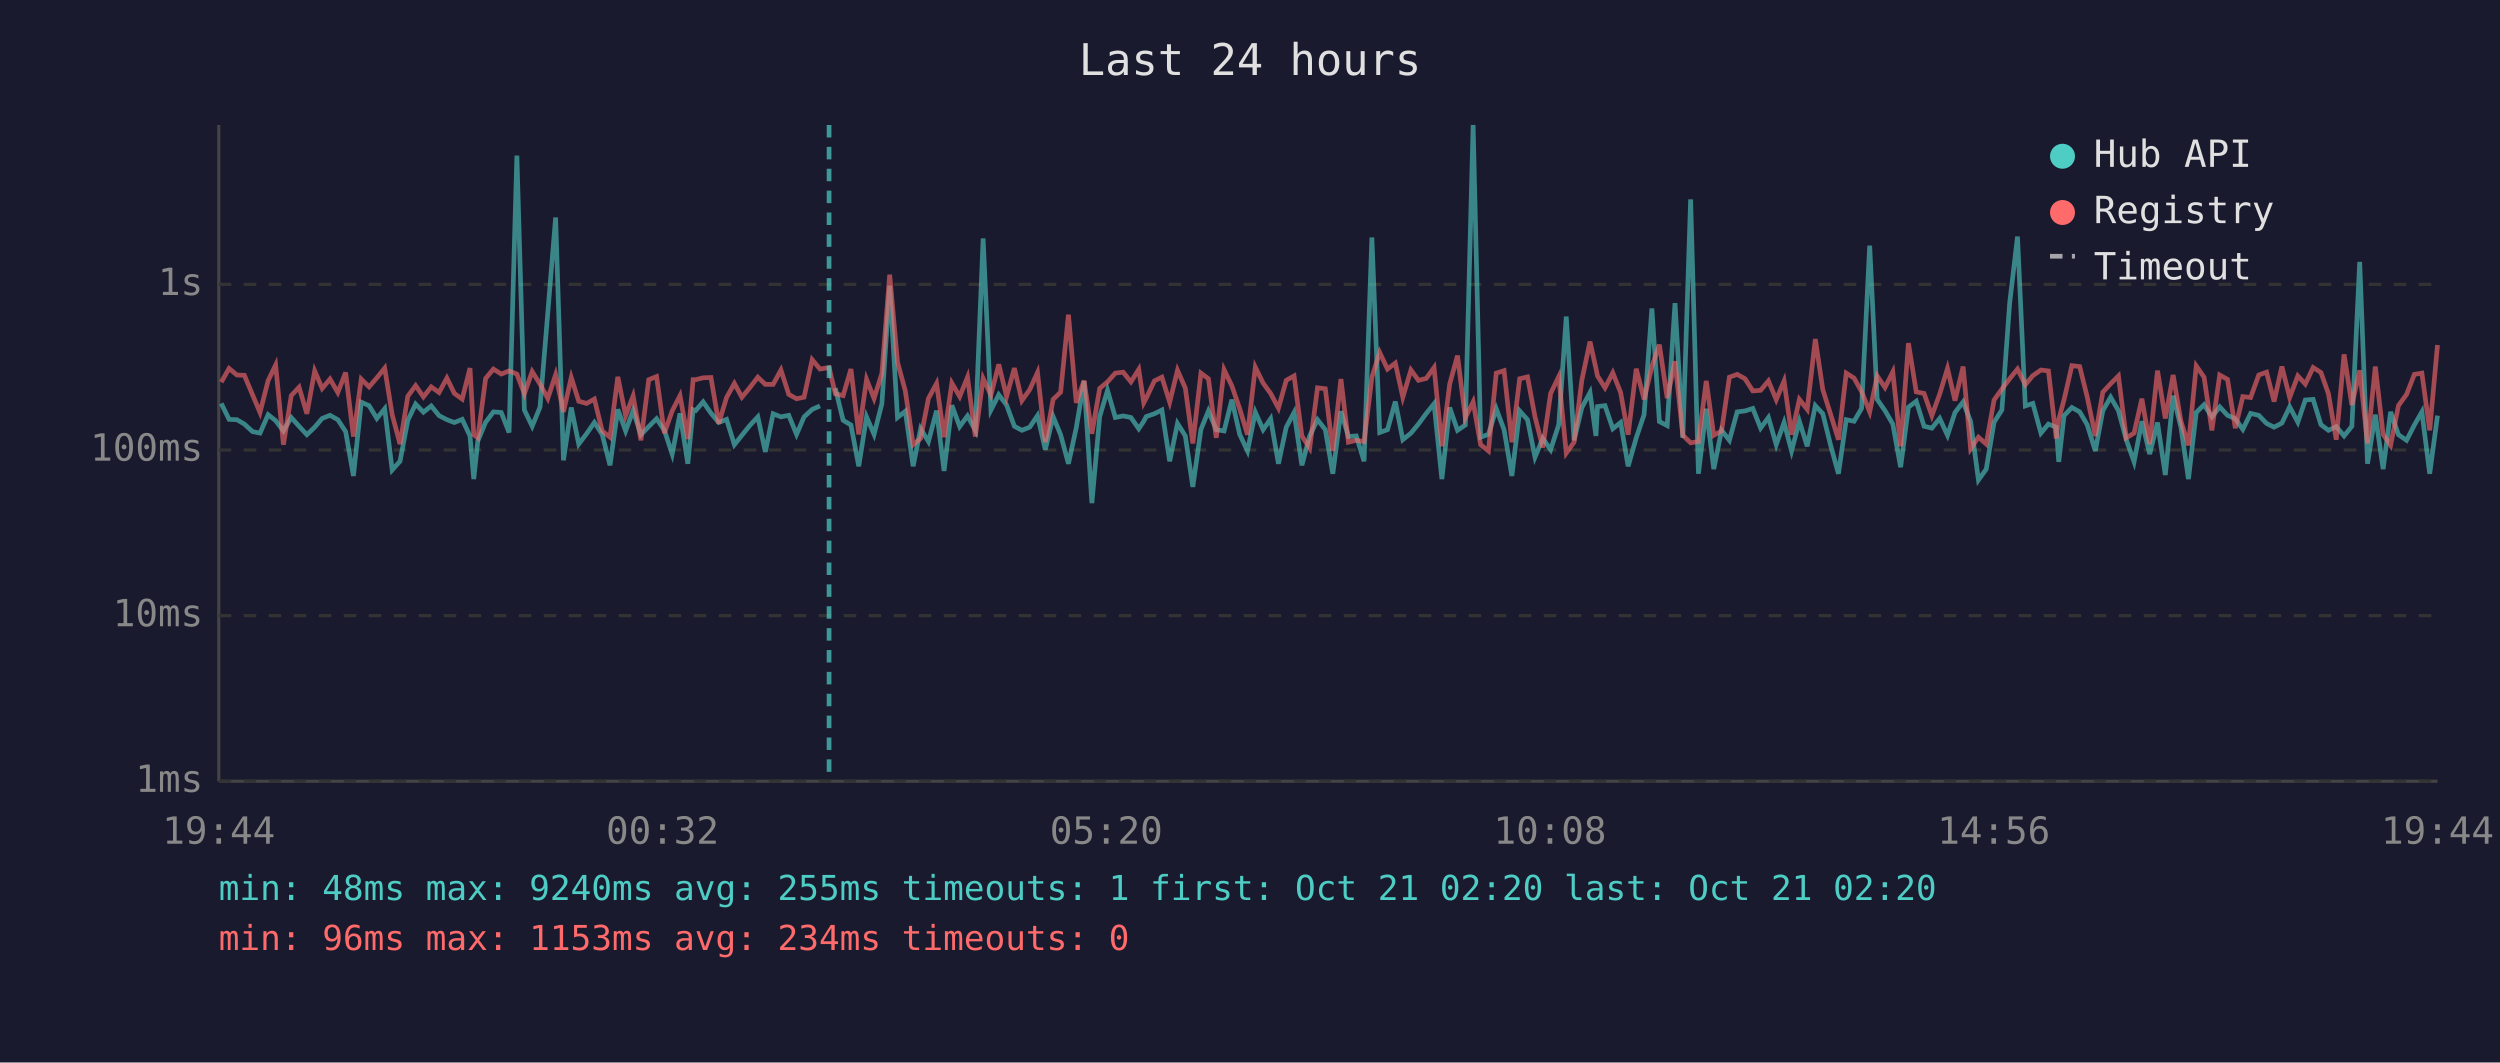
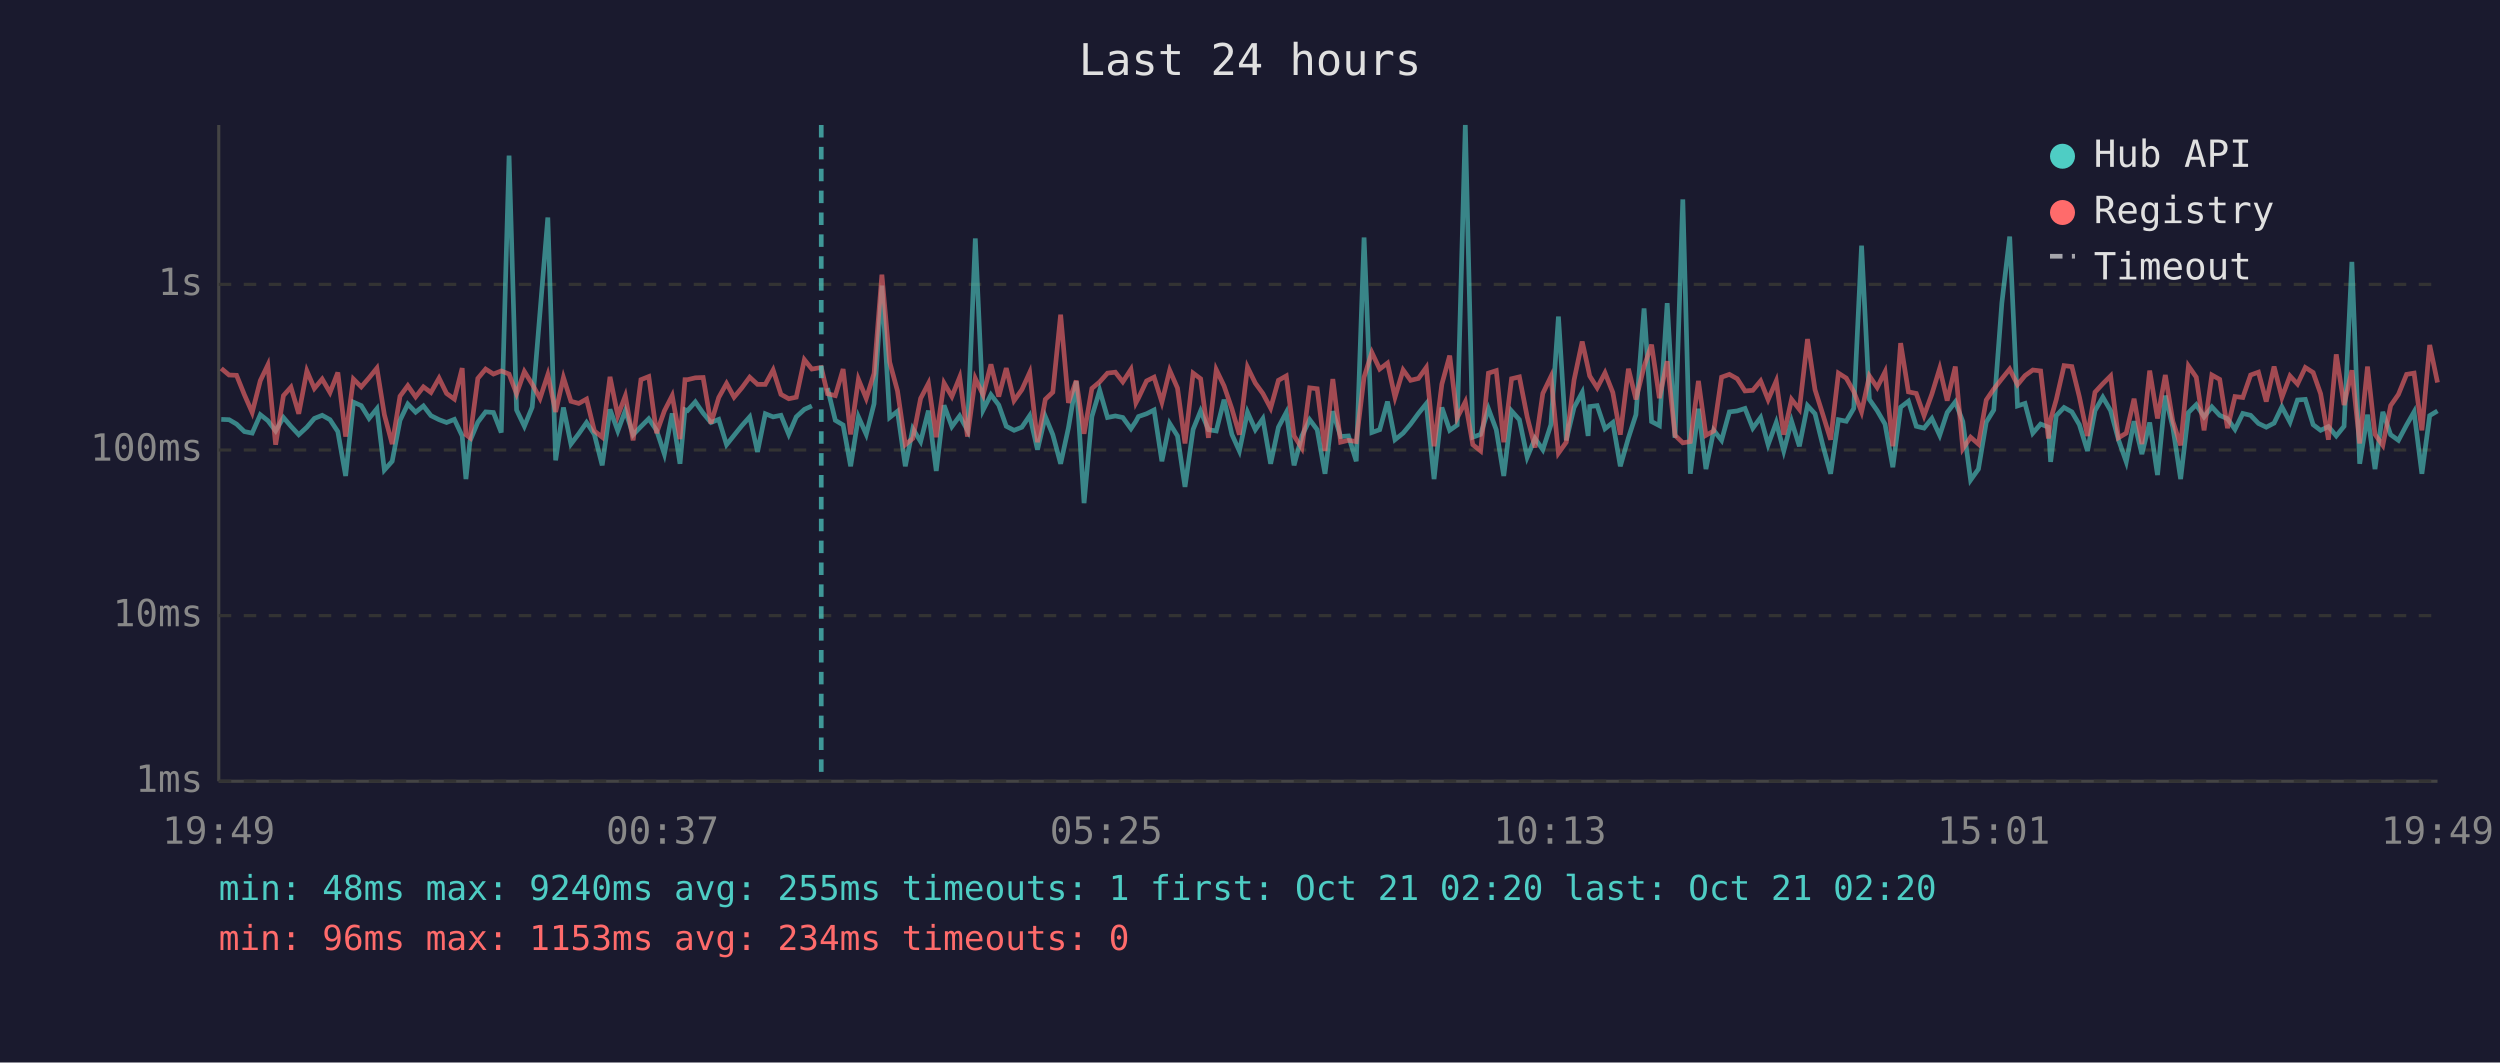
<svg xmlns="http://www.w3.org/2000/svg" viewBox="0 0 800 340" font-family="monospace" font-size="12">
  <rect width="800" height="340" fill="#1a1a2e" />
  <text x="400" y="24" fill="#e0e0e0" font-size="14" text-anchor="middle">Last 24 hours</text>
  <line x1="70" y1="40" x2="70" y2="250" stroke="#444" stroke-width="1" />
  <line x1="70" y1="250" x2="780" y2="250" stroke="#444" stroke-width="1" />
  <line x1="70" y1="250" x2="780" y2="250" stroke="#333" stroke-width="1" stroke-dasharray="4" />
  <text x="65" y="250" fill="#888" text-anchor="end" dominant-baseline="middle">1ms</text>
  <line x1="70" y1="197" x2="780" y2="197" stroke="#333" stroke-width="1" stroke-dasharray="4" />
  <text x="65" y="197" fill="#888" text-anchor="end" dominant-baseline="middle">10ms</text>
  <line x1="70" y1="144" x2="780" y2="144" stroke="#333" stroke-width="1" stroke-dasharray="4" />
  <text x="65" y="144" fill="#888" text-anchor="end" dominant-baseline="middle">100ms</text>
  <line x1="70" y1="91" x2="780" y2="91" stroke="#333" stroke-width="1" stroke-dasharray="4" />
  <text x="65" y="91" fill="#888" text-anchor="end" dominant-baseline="middle">1s</text>
-   <text x="70" y="270" fill="#888" text-anchor="middle">19:44</text>
-   <text x="212" y="270" fill="#888" text-anchor="middle">00:32</text>
-   <text x="354" y="270" fill="#888" text-anchor="middle">05:20</text>
-   <text x="496" y="270" fill="#888" text-anchor="middle">10:08</text>
-   <text x="638" y="270" fill="#888" text-anchor="middle">14:56</text>
-   <text x="780" y="270" fill="#888" text-anchor="middle">19:44</text>
-   <polyline points="70.8,129.1 73.3,134.2 75.8,134.3 78.2,135.7 80.8,138.1 83.2,138.6 85.8,132.7 88.2,134.6 90.7,137.9 93.2,133.6 95.7,136.4 98.2,139.1 100.7,136.7 103.1,133.9 105.6,132.9 108.1,134.3 110.6,138.1 113.1,152.3 115.6,128.7 118.1,129.8 120.6,133.9 123.1,130.8 125.5,150.4 128.0,147.6 130.5,134.5 133.0,129.3 135.5,131.9 138.0,129.9 140.5,133.0 143.0,134.3 145.4,135.2 147.9,134.2 150.4,139.5 151.6,153.3 152.9,141.1 155.4,135.1 157.9,131.8 160.4,132.0 162.9,138.4 165.4,49.8 167.8,131.2 170.3,136.4 172.8,130.3 175.3,100.0 177.8,69.6 180.3,147.3 182.8,130.4 185.2,142.1 187.7,138.8 190.2,135.2 192.7,139.0 195.2,148.9 197.7,131.0 200.2,137.9 202.6,131.4 205.1,139.1 207.6,136.5 210.1,134.0 212.6,137.7 215.1,145.3 217.6,132.3 220.1,148.4 221.8,131.1 222.6,131.4 225.0,128.6 227.5,132.2 230.0,135.2 232.5,134.2 235.0,142.3 237.4,139.3 239.9,136.2 242.5,133.4 244.9,144.6 247.4,132.4 249.9,133.4 252.4,132.9 254.9,139.0 257.3,133.4 259.9,131.0 262.4,129.9" fill="none" stroke="#4ecdc4" stroke-width="1.5" opacity="0.6" />
-   <polyline points="267.3,124.2 269.8,134.5 272.3,136.0 274.8,149.2 277.3,133.4 279.7,139.0 282.2,129.2 284.7,91.4 287.2,133.6 289.7,131.6 292.2,149.2 294.6,137.2 297.1,141.3 299.7,131.4 302.1,150.7 304.6,129.7 307.1,136.5 309.6,133.1 312.1,137.7 314.6,76.3 317.1,131.2 319.6,126.3 322.1,129.6 324.6,136.4 327.0,137.7 329.5,136.7 332.0,133.0 334.5,143.9 337.0,133.3 339.4,139.1 341.9,148.4 344.4,136.9 346.9,122.0 349.4,161.0 351.9,133.3 354.4,124.9 356.9,133.6 359.4,133.1 361.9,133.6 364.4,137.2 366.0,134.8 366.8,133.3 369.4,132.4 371.8,131.2 374.3,147.6 376.8,135.5 379.3,139.5 381.7,155.8 384.3,137.4 386.7,131.5 389.2,137.5 391.7,137.9 394.2,127.9 396.7,139.0 399.2,144.3 401.7,131.9 404.2,137.5 406.6,134.0 409.1,148.4 411.6,136.7 414.1,132.0 416.6,148.9 419.1,139.5 421.6,134.3 424.1,137.5 426.5,151.6 429.1,131.6 431.5,139.7 434.0,139.5 436.5,147.6 439.0,76.0 441.5,138.4 444.0,137.5 446.5,128.5 448.9,140.7 451.5,138.6 453.9,135.7 456.4,132.3 458.9,129.2 461.4,153.3 463.9,130.4 466.4,137.7 468.9,136.0 471.4,40.0 473.8,139.9 476.3,139.0 478.8,130.8 481.3,137.5 483.8,152.3 486.3,131.5 488.8,134.3 491.2,146.3 493.7,140.3 496.2,143.9 498.8,135.9 501.2,101.3 503.7,140.9 506.2,130.4 508.8,125.6 510.7,139.5 511.2,130.1 513.6,129.8 516.1,137.2 518.6,135.2 521.0,149.2 523.6,140.1 526.1,132.7 528.6,98.7 531.0,134.9 533.5,136.2 536.0,97.0 538.5,140.1 541.0,63.8 543.5,151.6 546.0,130.8 548.4,150.1 550.9,137.7 553.4,140.9 555.9,131.8 558.4,131.5 560.9,130.7 563.4,137.0 565.9,133.6 568.4,142.3 570.9,135.2 573.3,144.3 575.8,134.8 578.3,142.8 580.9,129.8 583.3,132.4 585.8,142.5 588.3,151.6 590.8,134.3 593.3,134.8 595.7,130.7 598.3,78.6 600.7,127.8 603.2,131.4 605.7,135.7 608.2,149.5 610.7,130.3 613.2,128.4 615.7,136.4 618.2,137.0 620.7,133.9 623.2,139.3 625.6,132.0 628.2,128.6 630.6,134.9 633.1,153.6 635.6,150.1 638.1,135.1 640.6,131.2 643.1,96.9 645.6,75.7 648.1,129.9 650.5,129.1 653.1,138.6 655.5,135.7 658.0,136.7 658.8,147.8 660.5,133.0 663.0,130.4 665.5,131.8 667.9,135.9 670.5,144.3 672.9,131.4 675.4,127.1 677.9,131.4 680.4,140.7 682.9,147.8 685.4,134.8 687.9,145.3 690.4,135.2 692.9,152.0 695.4,126.6 697.9,136.7 700.3,153.3 702.8,132.0 705.3,129.5 707.8,133.4 710.3,130.2 712.8,132.9 715.3,134.0 717.7,137.4 720.2,132.3 722.8,132.9 725.3,135.5 727.7,136.7 730.2,135.4 732.7,130.2 735.3,135.1 737.7,128.0 740.2,127.8 742.7,135.9 745.1,137.7 747.6,136.5 750.1,139.5 752.6,136.4 755.1,83.8 757.6,148.4 760.1,132.7 762.6,150.1 765.0,131.8 767.5,139.1 770.1,140.9 772.6,136.0 775.0,131.8 777.5,151.6 780.0,133.0" fill="none" stroke="#4ecdc4" stroke-width="1.5" opacity="0.6" />
-   <polyline points="70.8,122.3 73.3,117.9 75.8,120.0 78.2,120.1 80.8,126.3 83.2,132.0 85.8,121.8 88.2,116.8 90.7,142.3 93.2,126.6 95.7,123.9 98.2,132.4 100.7,118.7 103.1,124.3 105.6,121.3 108.1,125.6 110.6,119.2 113.1,139.7 115.6,121.3 118.1,123.8 120.6,120.9 123.1,117.8 125.5,132.7 128.0,142.1 130.5,126.8 133.0,123.4 135.5,127.0 138.0,123.8 140.5,125.6 143.0,121.0 145.4,125.9 147.9,127.7 150.4,117.8 151.6,139.1 152.9,140.1 155.4,121.1 157.9,118.1 160.4,119.7 162.9,118.7 165.4,119.7 167.8,126.0 170.3,118.9 172.8,122.9 175.3,127.5 177.8,119.9 180.3,131.8 182.8,120.8 185.2,128.4 187.7,129.1 190.2,127.7 192.7,137.9 195.2,139.9 197.7,120.6 200.2,133.0 202.6,126.7 205.1,140.9 207.6,121.5 210.1,120.5 212.6,138.6 215.1,131.5 217.6,126.6 220.1,140.5 221.8,121.5 222.6,121.5 225.0,120.9 227.5,120.8 230.0,135.5 232.5,127.2 235.0,122.7 237.4,127.1 239.9,124.1 242.5,120.7 244.9,123.0 247.4,123.0 249.9,118.4 252.4,126.2 254.9,127.6 257.3,127.1 259.9,115.1 262.4,118.1 265.3,117.6 267.3,126.0 269.8,126.6 272.3,118.1 274.8,139.0 277.3,121.4 279.7,127.5 282.2,119.5 284.7,87.9 287.2,115.9 289.7,125.1 292.2,142.3 294.6,140.3 297.1,127.5 299.7,122.7 302.1,139.9 304.6,122.6 307.1,126.9 309.6,120.7 312.1,139.7 314.6,121.1 317.1,126.4 319.6,116.6 322.1,126.9 324.6,117.8 327.0,128.2 329.5,124.7 332.0,119.2 334.5,141.5 337.0,127.8 339.4,125.5 341.9,100.7 344.4,128.9 346.9,121.8 349.4,138.8 351.9,124.3 354.4,122.2 356.9,119.4 359.4,119.1 361.9,122.2 364.4,118.2 366.0,128.9 366.8,127.4 369.4,121.9 371.8,120.7 374.3,128.7 376.8,118.5 379.3,124.2 381.7,141.9 384.3,119.4 386.7,121.2 389.2,140.1 391.7,118.3 394.2,123.5 396.7,130.8 399.2,139.1 401.7,117.5 404.2,122.6 406.6,125.9 409.1,130.6 411.6,121.7 414.1,120.3 416.6,139.5 419.1,143.4 421.6,124.1 424.1,124.4 426.5,144.3 429.1,121.3 431.5,141.5 434.0,140.9 436.5,141.3 439.0,120.7 441.5,112.8 444.0,118.1 446.5,116.2 448.9,127.1 451.5,118.4 453.9,121.7 456.4,121.1 458.9,117.6 461.4,142.8 463.9,122.9 466.4,113.8 468.9,133.7 471.4,128.6 473.8,142.3 476.3,144.3 478.8,119.4 481.3,118.6 483.8,141.5 486.3,121.2 488.8,120.6 491.2,133.4 493.7,143.2 496.2,125.9 498.8,120.5 501.2,145.0 503.7,141.5 506.2,121.6 508.8,109.3 510.7,117.9 511.2,120.3 513.6,124.1 516.1,119.3 518.6,125.6 521.0,139.1 523.6,118.0 526.1,127.8 528.6,117.3 531.0,110.3 533.5,127.4 536.0,115.6 538.5,139.3 541.0,141.7 543.5,141.3 546.0,121.9 548.4,139.3 550.9,137.9 553.4,120.7 555.9,119.8 558.4,121.2 560.9,125.1 563.4,124.9 565.9,121.9 568.4,127.9 570.9,121.9 573.3,139.1 575.8,127.8 578.3,131.0 580.9,108.5 583.3,124.7 585.8,132.6 588.3,140.7 590.8,119.4 593.3,121.0 595.7,125.3 598.3,131.8 600.7,120.3 603.2,124.0 605.7,119.0 608.2,142.8 610.7,109.8 613.2,125.4 615.7,125.9 618.2,133.0 620.7,126.1 623.2,117.9 625.6,128.2 628.2,117.3 630.6,143.6 633.1,139.9 635.6,142.1 638.1,128.0 640.6,124.5 643.1,121.2 645.6,118.1 648.1,123.1 650.5,120.2 653.1,118.4 655.5,118.7 658.0,140.3 658.8,134.2 660.5,127.9 663.0,117.0 665.5,117.3 667.9,127.0 670.5,139.5 672.9,125.5 675.4,122.8 677.9,120.3 680.4,140.1 682.9,138.6 685.4,127.6 687.9,142.1 690.4,118.6 692.9,133.9 695.4,120.0 697.9,134.8 700.3,142.5 702.8,117.1 705.3,120.7 707.8,137.7 710.3,120.0 712.8,121.4 715.3,137.0 717.7,126.9 720.2,127.2 722.8,120.0 725.3,119.1 727.7,128.5 730.2,117.3 732.7,127.2 735.3,120.3 737.7,122.9 740.2,117.6 742.7,119.2 745.1,126.0 747.6,140.7 750.1,113.4 752.6,129.6 755.1,118.5 757.6,141.9 760.1,117.3 762.6,139.0 765.0,142.5 767.5,129.8 770.1,126.2 772.6,119.8 775.0,119.4 777.5,137.7 780.0,110.4" fill="none" stroke="#ff6b6b" stroke-width="1.5" opacity="0.6" />
-   <line x1="265.3" y1="40" x2="265.3" y2="250" stroke="#4ecdc4" stroke-width="1.5" stroke-dasharray="4,3" opacity="0.7" />
+   <text x="70" y="270" fill="#888" text-anchor="middle">19:49</text>
+   <text x="212" y="270" fill="#888" text-anchor="middle">00:37</text>
+   <text x="354" y="270" fill="#888" text-anchor="middle">05:25</text>
+   <text x="496" y="270" fill="#888" text-anchor="middle">10:13</text>
+   <text x="638" y="270" fill="#888" text-anchor="middle">15:01</text>
+   <text x="780" y="270" fill="#888" text-anchor="middle">19:49</text>
+   <polyline points="70.8,134.2 73.3,134.3 75.7,135.7 78.2,138.1 80.7,138.6 83.3,132.7 85.7,134.6 88.2,137.9 90.7,133.6 93.1,136.4 95.6,139.1 98.2,136.7 100.6,133.9 103.1,132.9 105.6,134.3 108.1,138.1 110.6,152.3 113.1,128.7 115.6,129.8 118.1,133.9 120.6,130.8 123.0,150.4 125.5,147.6 128.0,134.5 130.5,129.3 133.0,131.9 135.5,129.9 137.9,133.0 140.5,134.3 142.9,135.2 145.4,134.2 147.9,139.5 149.1,153.3 150.4,141.1 152.9,135.1 155.4,131.8 157.9,132.0 160.4,138.4 162.9,49.8 165.3,131.2 167.8,136.4 170.3,130.3 172.8,100.0 175.3,69.6 177.8,147.3 180.3,130.4 182.7,142.1 185.2,138.8 187.7,135.2 190.2,139.0 192.7,148.9 195.2,131.0 197.7,137.9 200.1,131.4 202.6,139.1 205.1,136.5 207.6,134.0 210.1,137.7 212.6,145.3 215.1,132.3 217.6,148.4 219.2,131.1 220.0,131.4 222.5,128.6 225.0,132.2 227.5,135.2 230.0,134.2 232.5,142.3 234.9,139.3 237.4,136.2 239.9,133.4 242.4,144.6 244.9,132.4 247.4,133.4 249.9,132.9 252.4,139.0 254.8,133.4 257.4,131.0 259.8,129.9" fill="none" stroke="#4ecdc4" stroke-width="1.5" opacity="0.6" />
+   <polyline points="264.8,124.2 267.3,134.5 269.8,136.0 272.2,149.2 274.7,133.4 277.2,139.0 279.7,129.2 282.2,91.4 284.7,133.6 287.2,131.6 289.7,149.2 292.1,137.2 294.6,141.3 297.1,131.4 299.6,150.7 302.1,129.7 304.6,136.5 307.1,133.1 309.6,137.7 312.1,76.3 314.6,131.2 317.1,126.3 319.6,129.6 322.0,136.4 324.5,137.7 327.0,136.7 329.5,133.0 332.0,143.9 334.5,133.3 336.9,139.1 339.4,148.4 341.9,136.9 344.4,122.0 346.9,161.0 349.4,133.3 351.9,124.9 354.4,133.6 356.9,133.1 359.3,133.6 361.9,137.2 363.5,134.8 364.3,133.3 366.9,132.4 369.3,131.2 371.8,147.6 374.3,135.5 376.8,139.5 379.2,155.8 381.8,137.4 384.2,131.5 386.7,137.5 389.2,137.9 391.7,127.9 394.2,139.0 396.6,144.3 399.2,131.9 401.7,137.5 404.1,134.0 406.6,148.4 409.1,136.7 411.6,132.0 414.1,148.9 416.6,139.5 419.1,134.3 421.5,137.5 424.0,151.6 426.5,131.6 429.0,139.7 431.5,139.5 434.0,147.6 436.5,76.0 439.0,138.4 441.5,137.5 444.0,128.5 446.4,140.7 449.0,138.6 451.4,135.7 453.9,132.3 456.4,129.2 458.9,153.3 461.4,130.4 463.9,137.7 466.3,136.0 468.9,40.0 471.3,139.9 473.8,139.0 476.3,130.8 478.8,137.5 481.2,152.3 483.7,131.5 486.2,134.3 488.7,146.3 491.2,140.3 493.7,143.9 496.3,135.9 498.7,101.3 501.2,140.9 503.7,130.4 506.3,125.6 508.2,139.5 508.7,130.1 511.1,129.8 513.6,137.2 516.1,135.2 518.5,149.2 521.1,140.1 523.5,132.7 526.1,98.7 528.5,134.9 531.0,136.2 533.5,97.0 536.0,140.1 538.5,63.8 540.9,151.6 543.5,130.8 545.9,150.1 548.4,137.7 550.9,140.9 553.4,131.8 555.9,131.5 558.4,130.7 560.9,137.0 563.4,133.6 565.8,142.3 568.4,135.2 570.8,144.3 573.3,134.8 575.8,142.8 578.4,129.8 580.8,132.4 583.3,142.5 585.8,151.6 588.3,134.3 590.8,134.8 593.2,130.7 595.7,78.6 598.2,127.8 600.7,131.4 603.2,135.7 605.7,149.5 608.2,130.3 610.7,128.4 613.2,136.4 615.7,137.0 618.2,133.9 620.7,139.3 623.1,132.0 625.7,128.6 628.1,134.9 630.6,153.6 633.1,150.1 635.6,135.1 638.0,131.2 640.6,96.9 643.1,75.7 645.6,129.9 648.0,129.1 650.5,138.6 653.0,135.7 655.5,136.7 656.2,147.8 658.0,133.0 660.5,130.4 663.0,131.8 665.4,135.9 668.0,144.3 670.4,131.4 672.9,127.1 675.4,131.4 677.9,140.7 680.4,147.8 682.9,134.8 685.4,145.3 687.9,135.2 690.4,152.0 692.9,126.6 695.3,136.7 697.8,153.3 700.3,132.0 702.8,129.5 705.3,133.4 707.8,130.2 710.3,132.9 712.8,134.0 715.2,137.4 717.7,132.3 720.2,132.9 722.7,135.5 725.2,136.7 727.7,135.4 730.2,130.2 732.8,135.1 735.2,128.0 737.7,127.8 740.2,135.9 742.6,137.7 745.1,136.5 747.6,139.5 750.1,136.4 752.6,83.8 755.1,148.4 757.6,132.7 760.0,150.1 762.5,131.8 765.0,139.1 767.5,140.9 770.1,136.0 772.5,131.8 775.0,151.6 777.5,133.0 780.0,131.5" fill="none" stroke="#4ecdc4" stroke-width="1.5" opacity="0.6" />
+   <polyline points="70.8,117.9 73.3,120.0 75.7,120.1 78.2,126.3 80.7,132.0 83.3,121.8 85.7,116.8 88.2,142.3 90.7,126.6 93.1,123.9 95.6,132.4 98.2,118.7 100.6,124.3 103.1,121.3 105.6,125.6 108.1,119.2 110.6,139.7 113.1,121.3 115.6,123.8 118.1,120.9 120.6,117.8 123.0,132.7 125.5,142.1 128.0,126.8 130.5,123.4 133.0,127.0 135.5,123.8 137.9,125.6 140.5,121.0 142.9,125.9 145.4,127.7 147.9,117.8 149.1,139.1 150.4,140.1 152.9,121.1 155.4,118.1 157.9,119.7 160.4,118.7 162.9,119.7 165.3,126.0 167.8,118.9 170.3,122.9 172.8,127.5 175.3,119.9 177.8,131.8 180.3,120.8 182.7,128.4 185.2,129.1 187.7,127.7 190.2,137.9 192.7,139.9 195.2,120.6 197.7,133.0 200.1,126.7 202.6,140.9 205.1,121.5 207.6,120.5 210.1,138.6 212.6,131.5 215.1,126.6 217.6,140.5 219.2,121.5 220.0,121.5 222.5,120.9 225.0,120.8 227.5,135.5 230.0,127.2 232.5,122.7 234.9,127.1 237.4,124.1 239.9,120.7 242.4,123.0 244.9,123.0 247.4,118.4 249.9,126.2 252.4,127.6 254.8,127.1 257.4,115.1 259.8,118.1 262.8,117.6 264.8,126.0 267.3,126.6 269.8,118.1 272.2,139.0 274.7,121.4 277.2,127.5 279.7,119.5 282.2,87.9 284.7,115.9 287.2,125.1 289.7,142.3 292.1,140.3 294.6,127.5 297.1,122.7 299.6,139.9 302.1,122.6 304.6,126.9 307.1,120.7 309.6,139.7 312.1,121.1 314.6,126.4 317.1,116.6 319.6,126.9 322.0,117.8 324.5,128.2 327.0,124.7 329.5,119.2 332.0,141.5 334.5,127.8 336.9,125.5 339.4,100.7 341.9,128.9 344.4,121.8 346.9,138.8 349.4,124.3 351.9,122.2 354.4,119.4 356.9,119.1 359.3,122.2 361.9,118.2 363.5,128.9 364.3,127.4 366.9,121.9 369.3,120.7 371.8,128.7 374.3,118.5 376.8,124.2 379.2,141.9 381.8,119.4 384.2,121.2 386.7,140.1 389.2,118.3 391.7,123.5 394.2,130.8 396.6,139.1 399.2,117.5 401.7,122.6 404.1,125.9 406.6,130.6 409.1,121.7 411.6,120.3 414.1,139.5 416.6,143.4 419.1,124.1 421.5,124.4 424.0,144.3 426.5,121.3 429.0,141.5 431.5,140.9 434.0,141.3 436.5,120.7 439.0,112.8 441.5,118.1 444.0,116.2 446.4,127.1 449.0,118.4 451.4,121.7 453.9,121.1 456.4,117.6 458.9,142.8 461.4,122.9 463.9,113.8 466.3,133.7 468.9,128.6 471.3,142.3 473.8,144.3 476.3,119.4 478.8,118.6 481.2,141.5 483.7,121.2 486.2,120.6 488.7,133.4 491.2,143.2 493.7,125.9 496.3,120.5 498.7,145.0 501.2,141.5 503.7,121.6 506.3,109.3 508.2,117.9 508.7,120.3 511.1,124.1 513.6,119.3 516.1,125.6 518.5,139.1 521.1,118.0 523.5,127.8 526.1,117.3 528.5,110.3 531.0,127.4 533.5,115.6 536.0,139.3 538.5,141.7 540.9,141.3 543.5,121.9 545.9,139.3 548.4,137.9 550.9,120.7 553.4,119.8 555.9,121.2 558.4,125.1 560.9,124.9 563.4,121.9 565.8,127.9 568.4,121.9 570.8,139.1 573.3,127.8 575.8,131.0 578.4,108.5 580.8,124.7 583.3,132.6 585.8,140.7 588.3,119.4 590.8,121.0 593.2,125.3 595.7,131.8 598.2,120.3 600.7,124.0 603.2,119.0 605.7,142.8 608.2,109.8 610.7,125.4 613.2,125.9 615.7,133.0 618.2,126.1 620.7,117.9 623.1,128.2 625.7,117.3 628.1,143.6 630.6,139.9 633.1,142.1 635.6,128.0 638.0,124.5 640.6,121.2 643.1,118.1 645.6,123.1 648.0,120.2 650.5,118.4 653.0,118.7 655.5,140.3 656.2,134.2 658.0,127.9 660.5,117.0 663.0,117.3 665.4,127.0 668.0,139.5 670.4,125.5 672.9,122.8 675.4,120.3 677.9,140.1 680.4,138.6 682.9,127.6 685.4,142.1 687.9,118.6 690.4,133.9 692.9,120.0 695.3,134.8 697.8,142.5 700.3,117.1 702.8,120.7 705.3,137.7 707.8,120.0 710.3,121.4 712.8,137.0 715.2,126.9 717.7,127.2 720.2,120.0 722.7,119.1 725.2,128.5 727.7,117.3 730.2,127.2 732.8,120.3 735.2,122.9 737.7,117.6 740.2,119.2 742.6,126.0 745.1,140.7 747.6,113.4 750.1,129.6 752.6,118.5 755.1,141.9 757.6,117.3 760.0,139.0 762.5,142.5 765.0,129.8 767.5,126.2 770.1,119.8 772.5,119.4 775.0,137.7 777.5,110.4 780.0,122.4" fill="none" stroke="#ff6b6b" stroke-width="1.5" opacity="0.6" />
+   <line x1="262.8" y1="40" x2="262.8" y2="250" stroke="#4ecdc4" stroke-width="1.5" stroke-dasharray="4,3" opacity="0.7" />
  <circle cx="660" cy="50" r="4" fill="#4ecdc4" />
  <text x="670" y="50" fill="#e0e0e0" dominant-baseline="middle">Hub API</text>
  <circle cx="660" cy="68" r="4" fill="#ff6b6b" />
  <text x="670" y="68" fill="#e0e0e0" dominant-baseline="middle">Registry</text>
  <line x1="656" y1="82" x2="664" y2="82" stroke="#e0e0e0" stroke-width="1.5" stroke-dasharray="4,3" opacity="0.7" />
  <text x="670" y="86" fill="#e0e0e0" dominant-baseline="middle">Timeout</text>
  <text x="70" y="288" fill="#4ecdc4" font-size="11">min: 48ms  max: 9240ms  avg: 255ms  timeouts: 1  first: Oct 21 02:20  last: Oct 21 02:20</text>
  <text x="70" y="304" fill="#ff6b6b" font-size="11">min: 96ms  max: 1153ms  avg: 234ms  timeouts: 0</text>
</svg>
